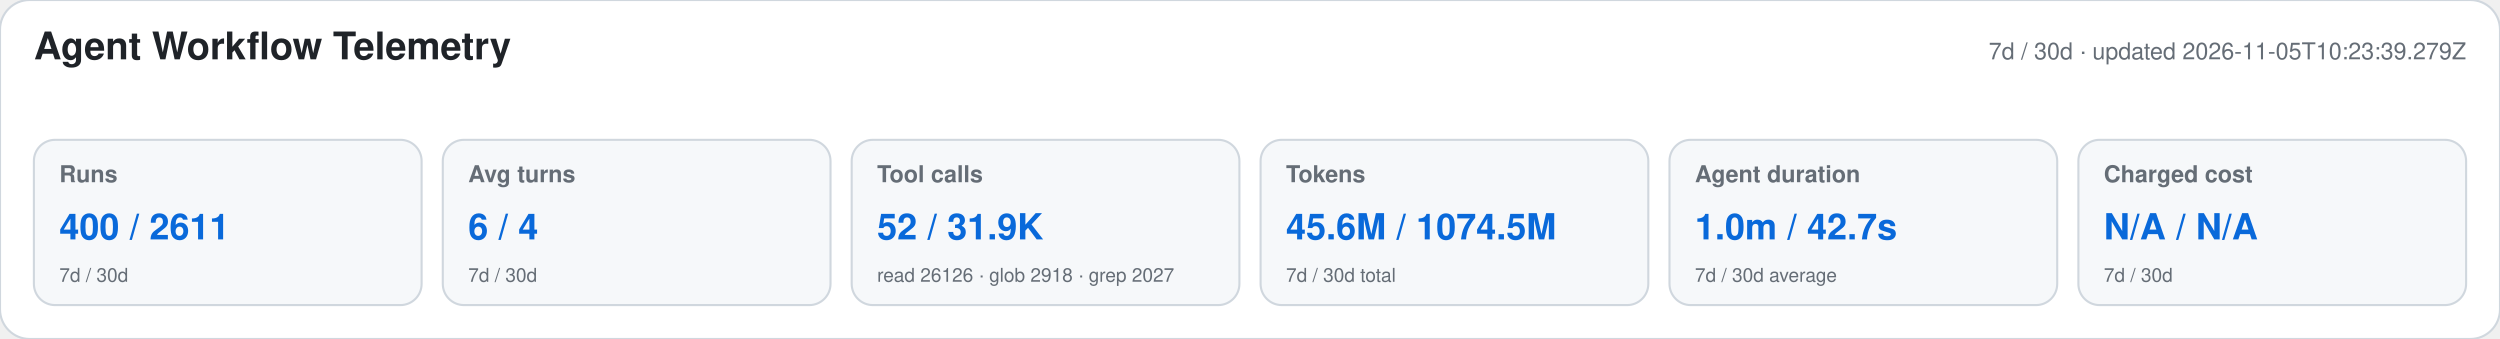
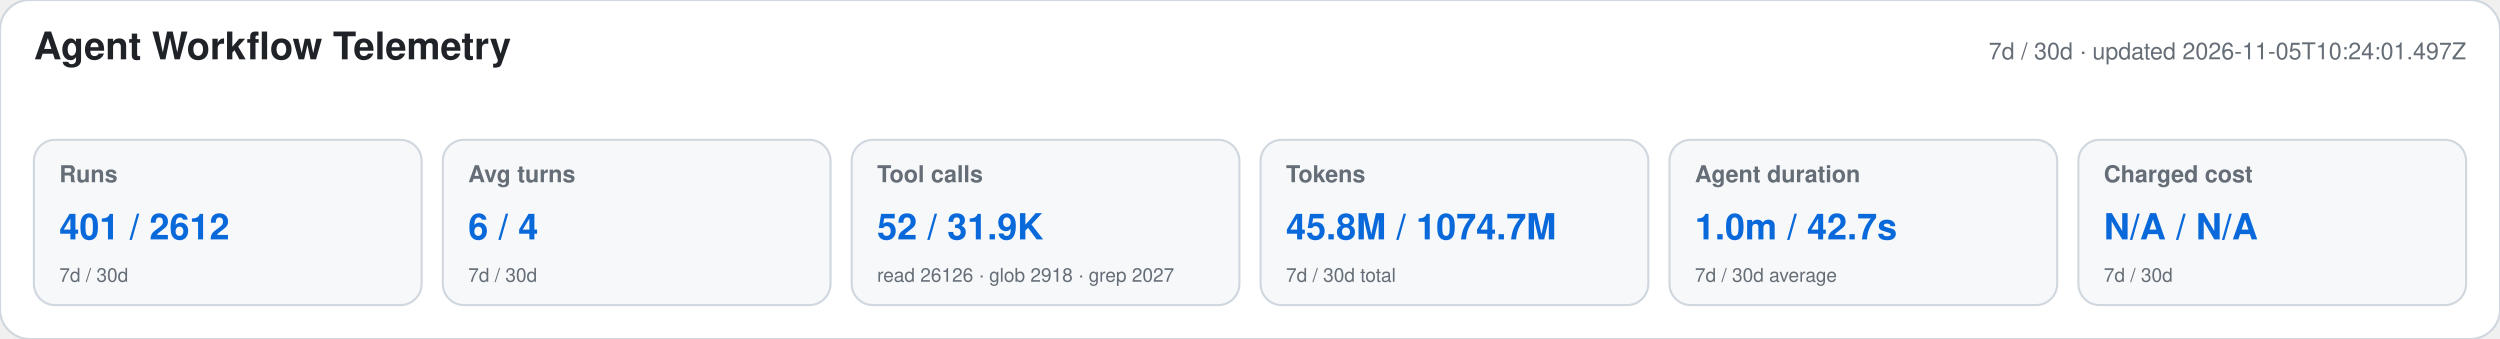
<svg xmlns="http://www.w3.org/2000/svg" width="1180" height="160" viewBox="0 0 1180 160" role="img" aria-labelledby="title desc">
  <style>text{font-family:-apple-system,BlinkMacSystemFont,"Segoe UI",Helvetica,Arial,sans-serif}.heading{font-size:18px;font-weight:650;fill:#1f2328}.meta,.label,.secondary{fill:#656d76}.meta,.label{font-size:11px}.label{font-weight:600}.primary{font-size:17px;font-weight:700;fill:#0969da}.secondary{font-size:9px}</style>
  <rect width="1180" height="160" rx="14" fill="#ffffff" stroke="#d0d7de" />
  <text x="16" y="28" class="heading">Agent Workflow Telemetry</text>
-   <text x="1164" y="28" text-anchor="end" class="meta">7d / 30d · updated 2026-11-05T10:23:39.279Z</text>
+   <text x="1164" y="28" text-anchor="end" class="meta">7d / 30d · updated 2026-11-05T10:24:01.497Z</text>
  <g>
    <rect x="16" y="66" width="183" height="78" rx="10" fill="#f6f8fa" stroke="#d0d7de" />
    <text x="28" y="86" class="label">Runs</text>
-     <text x="28" y="113" class="primary">400 / 2611</text>
+     <text x="28" y="113" class="primary">401 / 2612</text>
    <text x="28" y="133" class="secondary">7d / 30d</text>
  </g>
  <g>
    <rect x="209" y="66" width="183" height="78" rx="10" fill="#f6f8fa" stroke="#d0d7de" />
    <text x="221" y="86" class="label">Avg turns</text>
    <text x="221" y="113" class="primary">6 / 4</text>
    <text x="221" y="133" class="secondary">7d / 30d</text>
  </g>
  <g>
    <rect x="402" y="66" width="183" height="78" rx="10" fill="#f6f8fa" stroke="#d0d7de" />
    <text x="414" y="86" class="label">Tool calls</text>
    <text x="414" y="113" class="primary">52 / 31.9K</text>
    <text x="414" y="133" class="secondary">read 26126 · glob 2918 · grep 2027</text>
  </g>
  <g>
    <rect x="595" y="66" width="183" height="78" rx="10" fill="#f6f8fa" stroke="#d0d7de" />
    <text x="607" y="86" class="label">Tokens</text>
-     <text x="607" y="113" class="primary">45.6M / 1074.5M</text>
+     <text x="607" y="113" class="primary">45.8M / 1074.7M</text>
    <text x="607" y="133" class="secondary">7d / 30d total</text>
  </g>
  <g>
    <rect x="788" y="66" width="183" height="78" rx="10" fill="#f6f8fa" stroke="#d0d7de" />
    <text x="800" y="86" class="label">Agent duration</text>
    <text x="800" y="113" class="primary">1.0m / 42.7s</text>
    <text x="800" y="133" class="secondary">7d / 30d average</text>
  </g>
  <g>
    <rect x="981" y="66" width="183" height="78" rx="10" fill="#f6f8fa" stroke="#d0d7de" />
    <text x="993" y="86" class="label">Charged cost</text>
    <text x="993" y="113" class="primary">N/A / N/A</text>
    <text x="993" y="133" class="secondary">7d / 30d</text>
  </g>
</svg>
